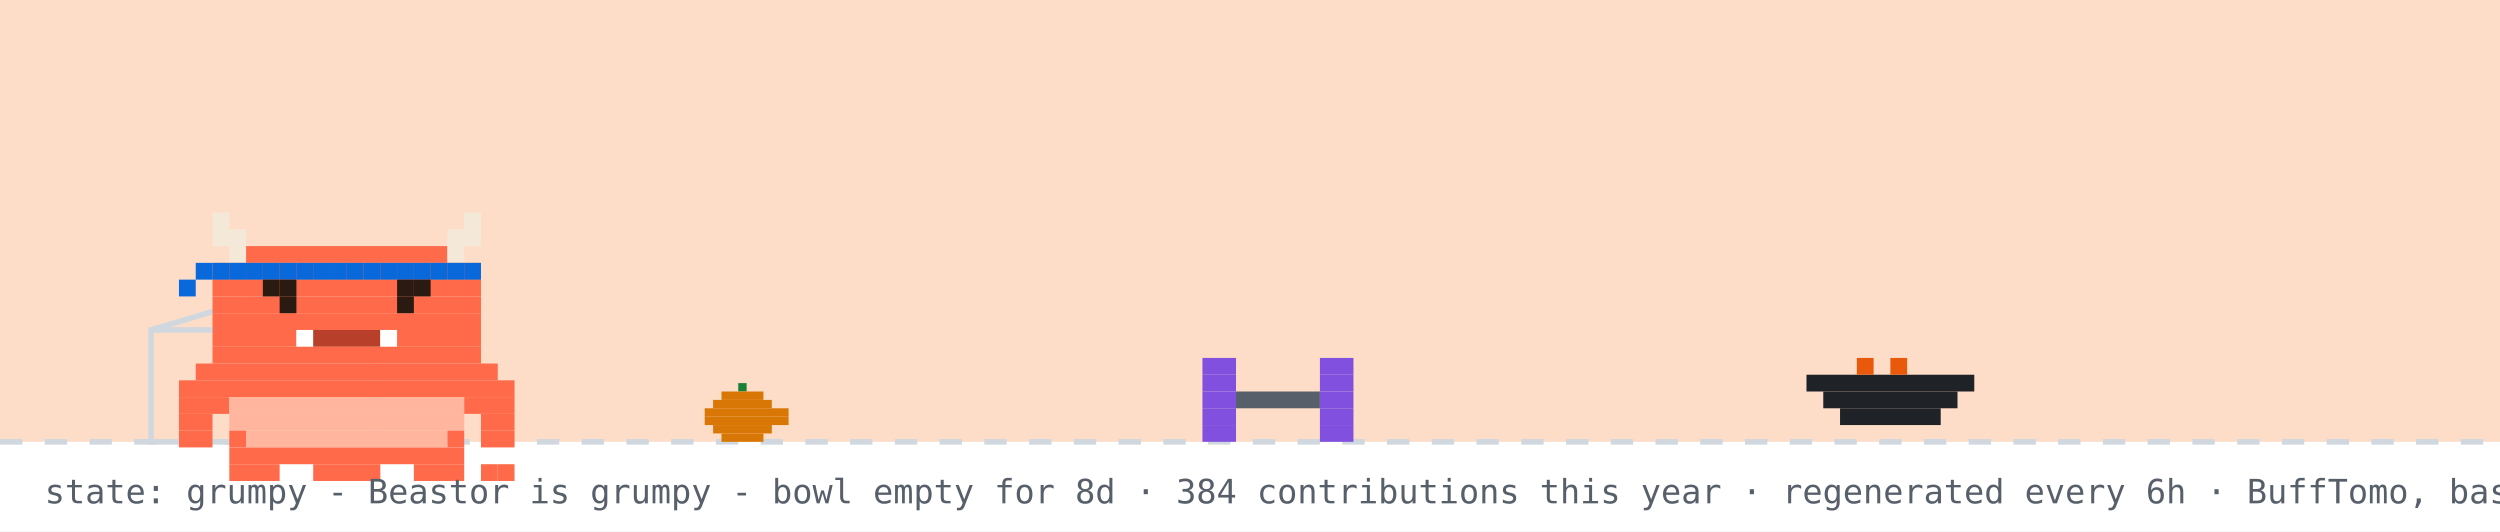
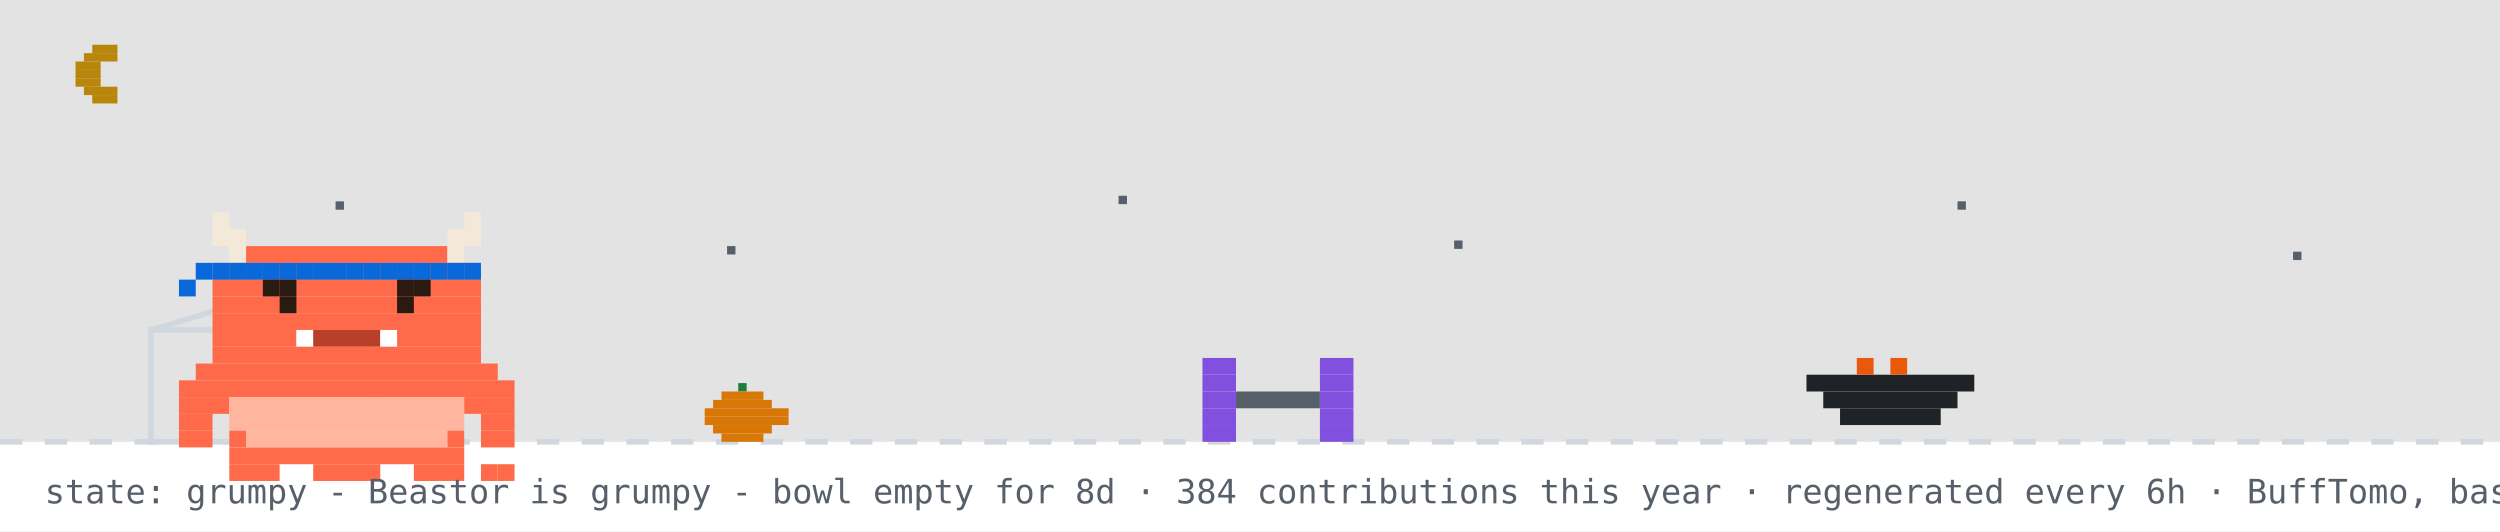
<svg xmlns="http://www.w3.org/2000/svg" width="894" height="190" viewBox="0 0 894 190" role="img" aria-label="Beastor: grumpy">
  <rect width="894" height="190" fill="#ffffff" />
-   <rect width="894" height="158" fill="#f77825" opacity="0.25" />
+   <rect width="894" height="158" fill="#0d1117" opacity="0.12" />
+   <rect x="33" y="16" width="9" height="3" fill="#b8860b" />
+   <rect x="30" y="19" width="12" height="3" fill="#b8860b" />
+   <rect x="27" y="22" width="9" height="3" fill="#b8860b" />
+   <rect x="27" y="25" width="9" height="3" fill="#b8860b" />
+   <rect x="27" y="28" width="9" height="3" fill="#b8860b" />
+   <rect x="30" y="31" width="12" height="3" fill="#b8860b" />
+   <rect x="33" y="34" width="9" height="3" fill="#b8860b" />
+   <rect x="120" y="72" width="3" height="3" fill="#57606a">
+     <animate attributeName="opacity" values="1;0.2;1" dur="2.2s" begin="0s" repeatCount="indefinite" />
+   </rect>
+   <rect x="260" y="88" width="3" height="3" fill="#57606a">
+     <animate attributeName="opacity" values="1;0.2;1" dur="2.2s" begin="0.7s" repeatCount="indefinite" />
+   </rect>
+   <rect x="400" y="70" width="3" height="3" fill="#57606a">
+     <animate attributeName="opacity" values="1;0.2;1" dur="2.2s" begin="1.3s" repeatCount="indefinite" />
+   </rect>
+   <rect x="520" y="86" width="3" height="3" fill="#57606a">
+     <animate attributeName="opacity" values="1;0.2;1" dur="2.2s" begin="0.4s" repeatCount="indefinite" />
+   </rect>
+   <rect x="700" y="72" width="3" height="3" fill="#57606a">
+     <animate attributeName="opacity" values="1;0.2;1" dur="2.2s" begin="1.7s" repeatCount="indefinite" />
+   </rect>
+   <rect x="820" y="90" width="3" height="3" fill="#57606a">
+     <animate attributeName="opacity" values="1;0.2;1" dur="2.2s" begin="1s" repeatCount="indefinite" />
+   </rect>
  <line x1="0" y1="158" x2="894" y2="158" stroke="#d0d7de" stroke-width="2" stroke-dasharray="8 8" />
  <rect x="264" y="137" width="3" height="3" fill="#1a7f37" />
  <rect x="258" y="140" width="15" height="3" fill="#d97706" />
  <rect x="255" y="143" width="21" height="3" fill="#d97706" />
  <rect x="252" y="146" width="30" height="3" fill="#d97706" />
  <rect x="252" y="149" width="30" height="3" fill="#d97706" />
  <rect x="255" y="152" width="21" height="3" fill="#d97706" />
  <rect x="258" y="155" width="15" height="3" fill="#d97706" />
  <rect x="54" y="118" width="80" height="40" fill="none" stroke="#d0d7de" stroke-width="2" />
  <line x1="54" y1="118" x2="94" y2="106" stroke="#d0d7de" stroke-width="2" />
  <g transform="translate(430,0)">
    <g>
      <animateTransform attributeName="transform" type="translate" values="0 0;0 0;52 -10;52 0;52 0;0 0" keyTimes="0;0.660;0.690;0.780;0.860;1" dur="32s" begin="0s" repeatCount="indefinite" />
      <rect x="0" y="128" width="12" height="6" fill="#8250df" />
      <rect x="42" y="128" width="12" height="6" fill="#8250df" />
      <rect x="0" y="134" width="12" height="6" fill="#8250df" />
      <rect x="42" y="134" width="12" height="6" fill="#8250df" />
      <rect x="0" y="140" width="12" height="6" fill="#8250df" />
      <rect x="12" y="140" width="30" height="6" fill="#57606a" />
      <rect x="42" y="140" width="12" height="6" fill="#8250df" />
      <rect x="0" y="146" width="12" height="6" fill="#8250df" />
      <rect x="42" y="146" width="12" height="6" fill="#8250df" />
      <rect x="0" y="152" width="12" height="6" fill="#8250df" />
      <rect x="42" y="152" width="12" height="6" fill="#8250df" />
    </g>
  </g>
  <rect x="646" y="134" width="60" height="6" fill="#1f2328" />
  <rect x="652" y="140" width="48" height="6" fill="#1f2328" />
  <rect x="658" y="146" width="36" height="6" fill="#1f2328" />
  <rect x="664" y="128" width="6" height="6" fill="#e8590c" />
  <rect x="676" y="128" width="6" height="6" fill="#e8590c" />
  <g transform="translate(64,14)">
    <rect x="0" y="122" width="120" height="6" fill="#FF6B4A" />
    <rect x="0" y="128" width="18" height="6" fill="#FF6B4A" />
    <rect x="18" y="128" width="84" height="6" fill="#FFB59E" />
    <rect x="102" y="128" width="18" height="6" fill="#FF6B4A" />
    <rect x="0" y="134" width="12" height="6" fill="#FF6B4A" />
    <rect x="18" y="134" width="84" height="6" fill="#FFB59E" />
    <rect x="108" y="134" width="12" height="6" fill="#FF6B4A" />
    <rect x="0" y="140" width="12" height="6" fill="#FF6B4A" />
    <rect x="18" y="140" width="6" height="6" fill="#FF6B4A" />
    <rect x="24" y="140" width="72" height="6" fill="#FFB59E" />
    <rect x="96" y="140" width="6" height="6" fill="#FF6B4A" />
    <rect x="108" y="140" width="12" height="6" fill="#FF6B4A" />
    <rect x="18" y="146" width="84" height="6" fill="#FF6B4A" />
    <rect x="18" y="152" width="18" height="6" fill="#FF6B4A" />
    <rect x="48" y="152" width="24" height="6" fill="#FF6B4A" />
    <rect x="84" y="152" width="18" height="6" fill="#FF6B4A" />
    <g>
      <animate attributeName="opacity" values="1;0;1" keyTimes="0;0.5;1" calcMode="discrete" dur="3.2s" repeatCount="indefinite" />
      <rect x="108" y="152" width="6" height="6" fill="#FF6B4A" />
      <rect x="114" y="152" width="6" height="6" fill="#FF6B4A" />
    </g>
    <g opacity="0">
      <animate attributeName="opacity" values="0;1;0" keyTimes="0;0.5;1" calcMode="discrete" dur="3.2s" repeatCount="indefinite" />
      <rect x="108" y="152" width="6" height="6" fill="#FF6B4A" />
      <rect x="114" y="146" width="6" height="6" fill="#FF6B4A" />
    </g>
    <g>
      <rect x="12" y="62" width="6" height="6" fill="#F4E9D8" />
      <rect x="102" y="62" width="6" height="6" fill="#F4E9D8" />
      <rect x="12" y="68" width="12" height="6" fill="#F4E9D8" />
      <rect x="96" y="68" width="12" height="6" fill="#F4E9D8" />
      <rect x="18" y="74" width="6" height="6" fill="#F4E9D8" />
      <rect x="24" y="74" width="72" height="6" fill="#FF6B4A" />
      <rect x="96" y="74" width="6" height="6" fill="#F4E9D8" />
      <rect x="12" y="80" width="96" height="6" fill="#FF6B4A" />
      <rect x="12" y="86" width="96" height="6" fill="#FF6B4A" />
      <rect x="12" y="92" width="96" height="6" fill="#FF6B4A" />
      <rect x="12" y="98" width="96" height="6" fill="#FF6B4A" />
      <rect x="12" y="104" width="30" height="6" fill="#FF6B4A" />
      <rect x="42" y="104" width="6" height="6" fill="#FFFFFF" />
      <rect x="48" y="104" width="24" height="6" fill="#B8402A" />
      <rect x="72" y="104" width="6" height="6" fill="#FFFFFF" />
      <rect x="78" y="104" width="30" height="6" fill="#FF6B4A" />
      <rect x="12" y="110" width="96" height="6" fill="#FF6B4A" />
      <rect x="6" y="116" width="108" height="6" fill="#FF6B4A" />
      <rect x="12" y="80" width="6" height="6" fill="#0969da" />
      <rect x="18" y="80" width="6" height="6" fill="#0969da" />
      <rect x="24" y="80" width="6" height="6" fill="#0969da" />
      <rect x="30" y="80" width="6" height="6" fill="#0969da" />
      <rect x="36" y="80" width="6" height="6" fill="#0969da" />
      <rect x="42" y="80" width="6" height="6" fill="#0969da" />
      <rect x="48" y="80" width="6" height="6" fill="#0969da" />
      <rect x="54" y="80" width="6" height="6" fill="#0969da" />
      <rect x="60" y="80" width="6" height="6" fill="#0969da" />
      <rect x="66" y="80" width="6" height="6" fill="#0969da" />
      <rect x="72" y="80" width="6" height="6" fill="#0969da" />
      <rect x="78" y="80" width="6" height="6" fill="#0969da" />
      <rect x="84" y="80" width="6" height="6" fill="#0969da" />
      <rect x="90" y="80" width="6" height="6" fill="#0969da" />
      <rect x="96" y="80" width="6" height="6" fill="#0969da" />
      <rect x="102" y="80" width="6" height="6" fill="#0969da" />
      <rect x="6" y="80" width="6" height="6" fill="#0969da" />
      <rect x="0" y="86" width="6" height="6" fill="#0969da" />
      <g>
        <animate attributeName="opacity" values="1;0;1" keyTimes="0;0.96;1" calcMode="discrete" dur="4.2s" repeatCount="indefinite" />
        <rect x="36" y="92" width="6" height="6" fill="#2A1A12" />
        <rect x="78" y="92" width="6" height="6" fill="#2A1A12" />
      </g>
      <g opacity="0">
        <animate attributeName="opacity" values="0;1;0" keyTimes="0;0.96;1" calcMode="discrete" dur="4.2s" repeatCount="indefinite" />
        <rect x="36" y="92" width="6" height="6" fill="#FF6B4A" />
        <rect x="78" y="92" width="6" height="6" fill="#FF6B4A" />
      </g>
      <rect x="30" y="86" width="6" height="6" fill="#2A1A12" />
      <rect x="36" y="86" width="6" height="6" fill="#2A1A12" />
      <rect x="78" y="86" width="6" height="6" fill="#2A1A12" />
      <rect x="84" y="86" width="6" height="6" fill="#2A1A12" />
    </g>
  </g>
  <g opacity="0">
    <animate attributeName="opacity" values="0;0;1;1;0;0" keyTimes="0;0.07;0.14;0.85;0.96;1" dur="7s" repeatCount="1" fill="freeze" />
    <rect x="60" y="12" width="380" height="46" rx="10" fill="#d0d7de" />
    <polygon points="110,58 130,58 118,74" fill="#d0d7de" />
-     <text x="76" y="31" font-family="monospace" font-size="13" fill="#1f2328">good evening! welcome to yuri's corner</text>
+     <text x="76" y="31" font-family="monospace" font-size="13" fill="#1f2328">up late? me too - welcome to yuri's corner</text>
    <text x="76" y="48" font-family="monospace" font-size="12" fill="#57606a">scroll down for projects + contact</text>
    <polygon points="230,66 246,66 238,78" fill="#0969da">
      <animateTransform attributeName="transform" type="translate" values="0 0;0 6;0 0" dur="0.8s" repeatCount="indefinite" />
    </polygon>
  </g>
  <g opacity="0">
    <animate attributeName="opacity" values="0;0;1;1;0;0" keyTimes="0;0.000;0.040;0.267;0.307;1" dur="18s" begin="5s" repeatCount="indefinite" />
    <rect x="658.4" y="14" width="219.6" height="30" rx="9" fill="#d0d7de" />
    <polygon points="684.4,44 702.4,44 691.4,54" fill="#d0d7de" />
    <text x="669.4" y="33" font-family="monospace" font-size="12" fill="#1f2328">hacking on Vending-machine</text>
  </g>
  <g opacity="0">
    <animate attributeName="opacity" values="0;0;1;1;0;0" keyTimes="0;0.333;0.373;0.600;0.640;1" dur="18s" begin="5s" repeatCount="indefinite" />
    <rect x="711.6" y="14" width="166.4" height="30" rx="9" fill="#d0d7de" />
    <polygon points="737.6,44 755.6,44 744.6,54" fill="#d0d7de" />
    <text x="722.6" y="33" font-family="monospace" font-size="12" fill="#1f2328">featured projects ↓</text>
  </g>
  <g opacity="0">
    <animate attributeName="opacity" values="0;0;1;1;0;0" keyTimes="0;0.667;0.707;0.933;0.973;1" dur="18s" begin="5s" repeatCount="indefinite" />
    <rect x="696.4" y="14" width="181.6" height="30" rx="9" fill="#d0d7de" />
    <polygon points="722.4,44 740.4,44 729.4,54" fill="#d0d7de" />
    <text x="707.4" y="33" font-family="monospace" font-size="12" fill="#1f2328">live stats + graphs ↓</text>
  </g>
  <text x="16" y="180" font-family="monospace" font-size="12" fill="#57606a">state: grumpy - Beastor is grumpy - bowl empty for 8d · 384 contributions this year · regenerated every 6h · BuffTomo, based on YourTomo by prsdx</text>
</svg>
